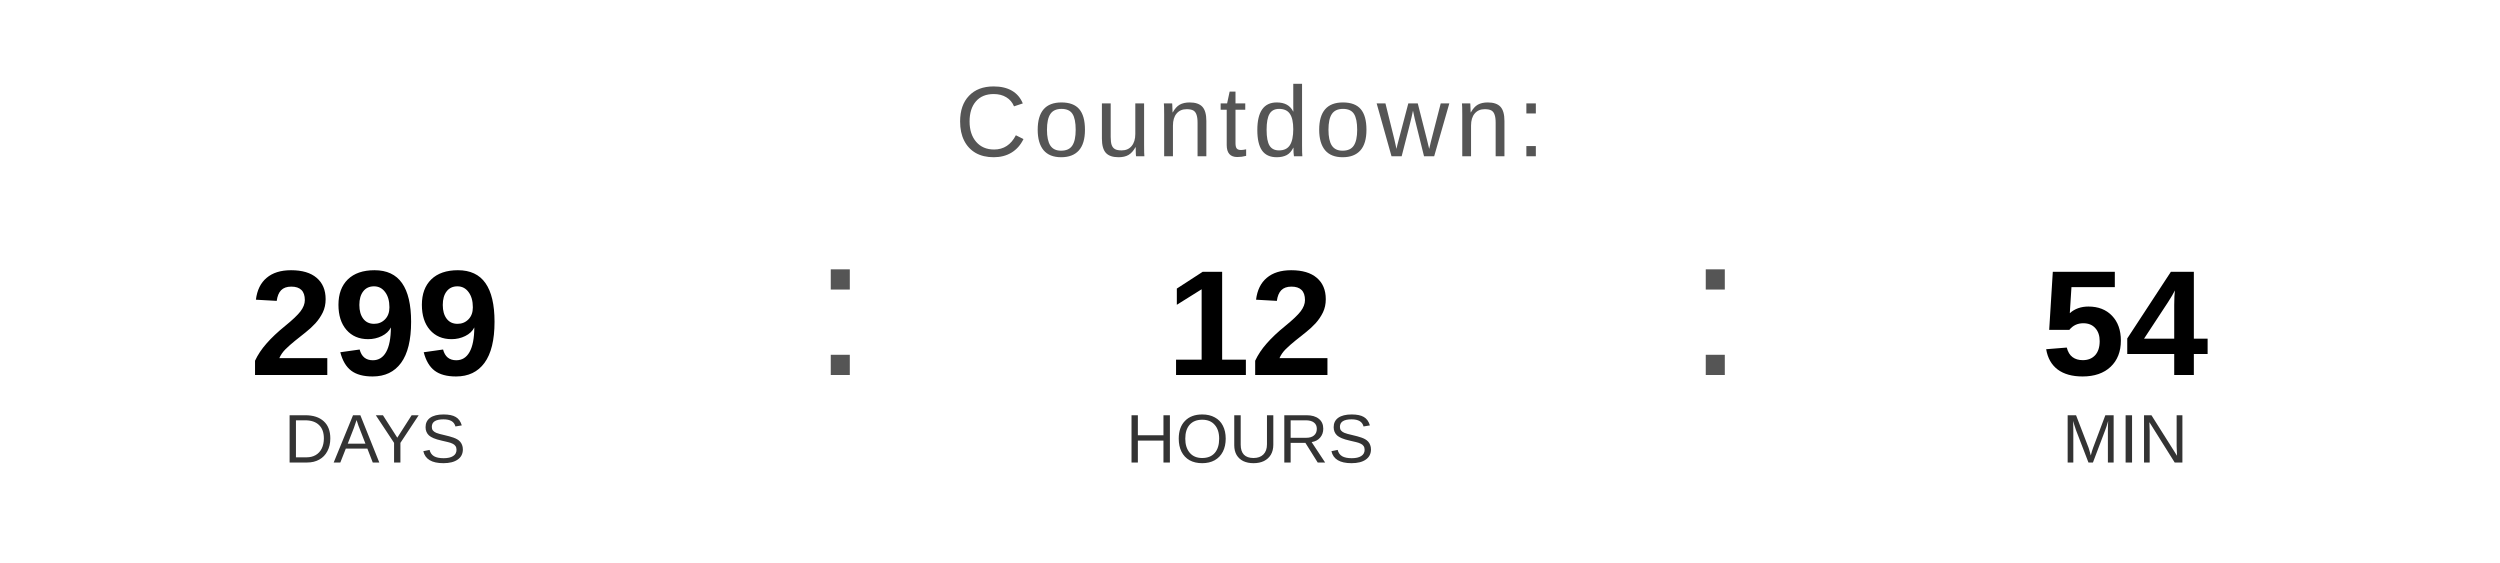
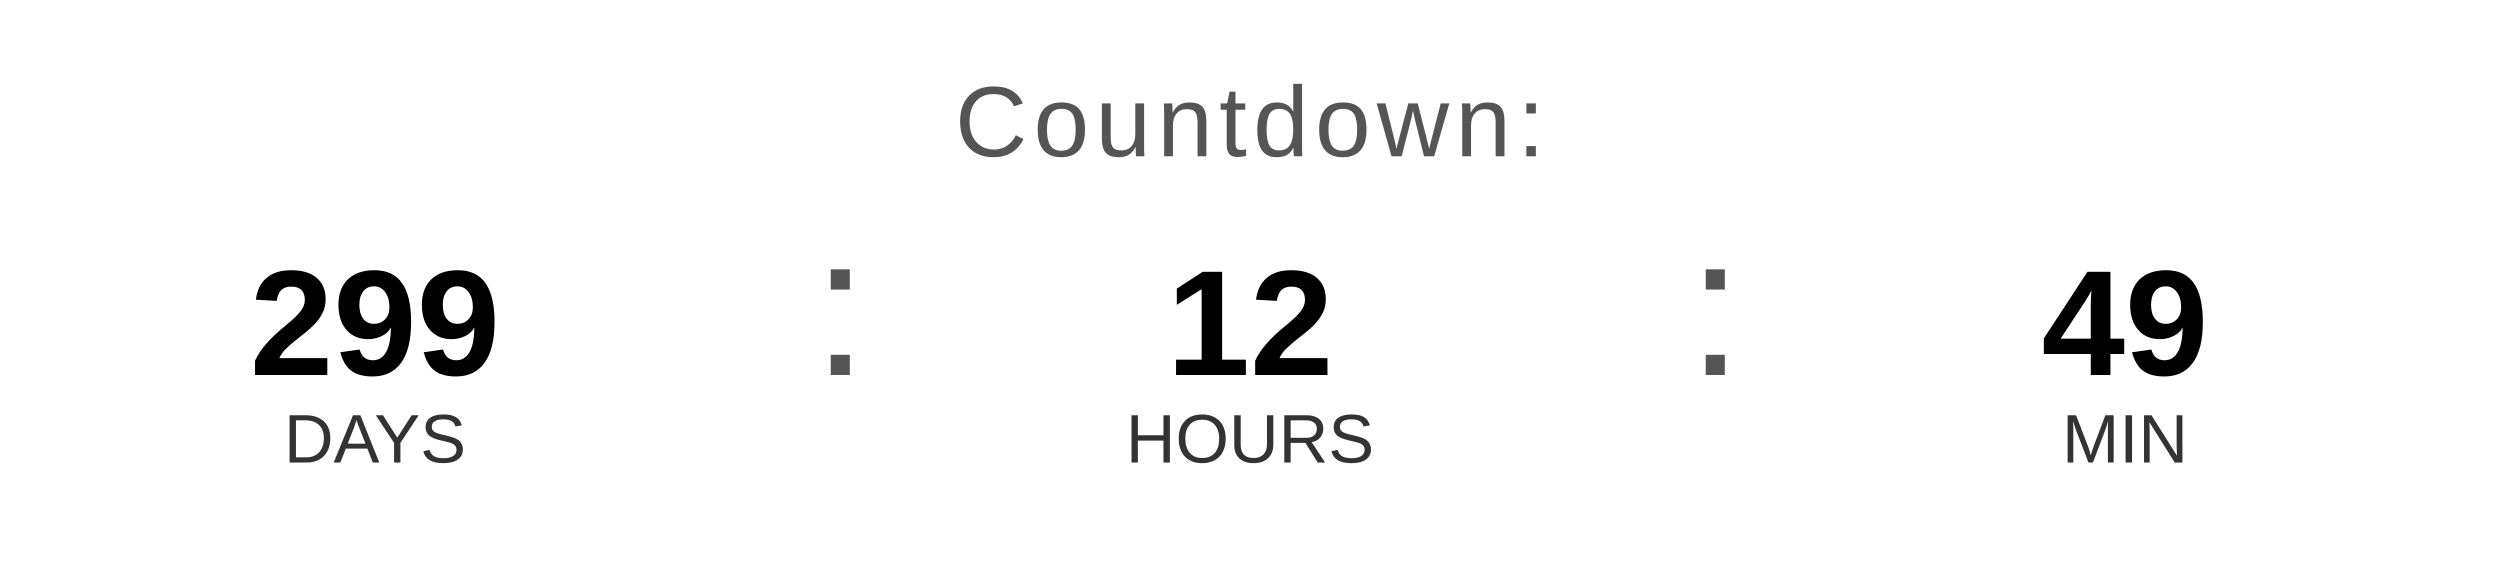
<svg xmlns="http://www.w3.org/2000/svg" width="400" height="90" viewBox="0 0 400 90">
  <text x="200" y="25" font-family="Arial, Helvetica, sans-serif" font-size="16" fill="#555555" text-anchor="middle" letter-spacing="1">
    Countdown:
  </text>
  <text x="60" y="60" font-family="Arial, Helvetica, sans-serif" font-size="24" font-weight="bold" fill="#000000" text-anchor="middle">299</text>
  <text x="60" y="74" font-family="Arial, Helvetica, sans-serif" font-size="11" fill="#333333" text-anchor="middle">DAYS</text>
  <text x="130" y="60" font-family="Arial, sans-serif" font-size="32" fill="#555555">:</text>
  <text x="200" y="60" font-family="Arial, Helvetica, sans-serif" font-size="24" font-weight="bold" fill="#000000" text-anchor="middle">12</text>
  <text x="200" y="74" font-family="Arial, Helvetica, sans-serif" font-size="11" fill="#333333" text-anchor="middle">HOURS</text>
  <text x="270" y="60" font-family="Arial, sans-serif" font-size="32" fill="#555555">:</text>
-   <text x="340" y="60" font-family="Arial, Helvetica, sans-serif" font-size="24" font-weight="bold" fill="#000000" text-anchor="middle">54</text>
+   <text x="340" y="60" font-family="Arial, Helvetica, sans-serif" font-size="24" font-weight="bold" fill="#000000" text-anchor="middle">49</text>
  <text x="340" y="74" font-family="Arial, Helvetica, sans-serif" font-size="11" fill="#333333" text-anchor="middle">MIN</text>
</svg>
